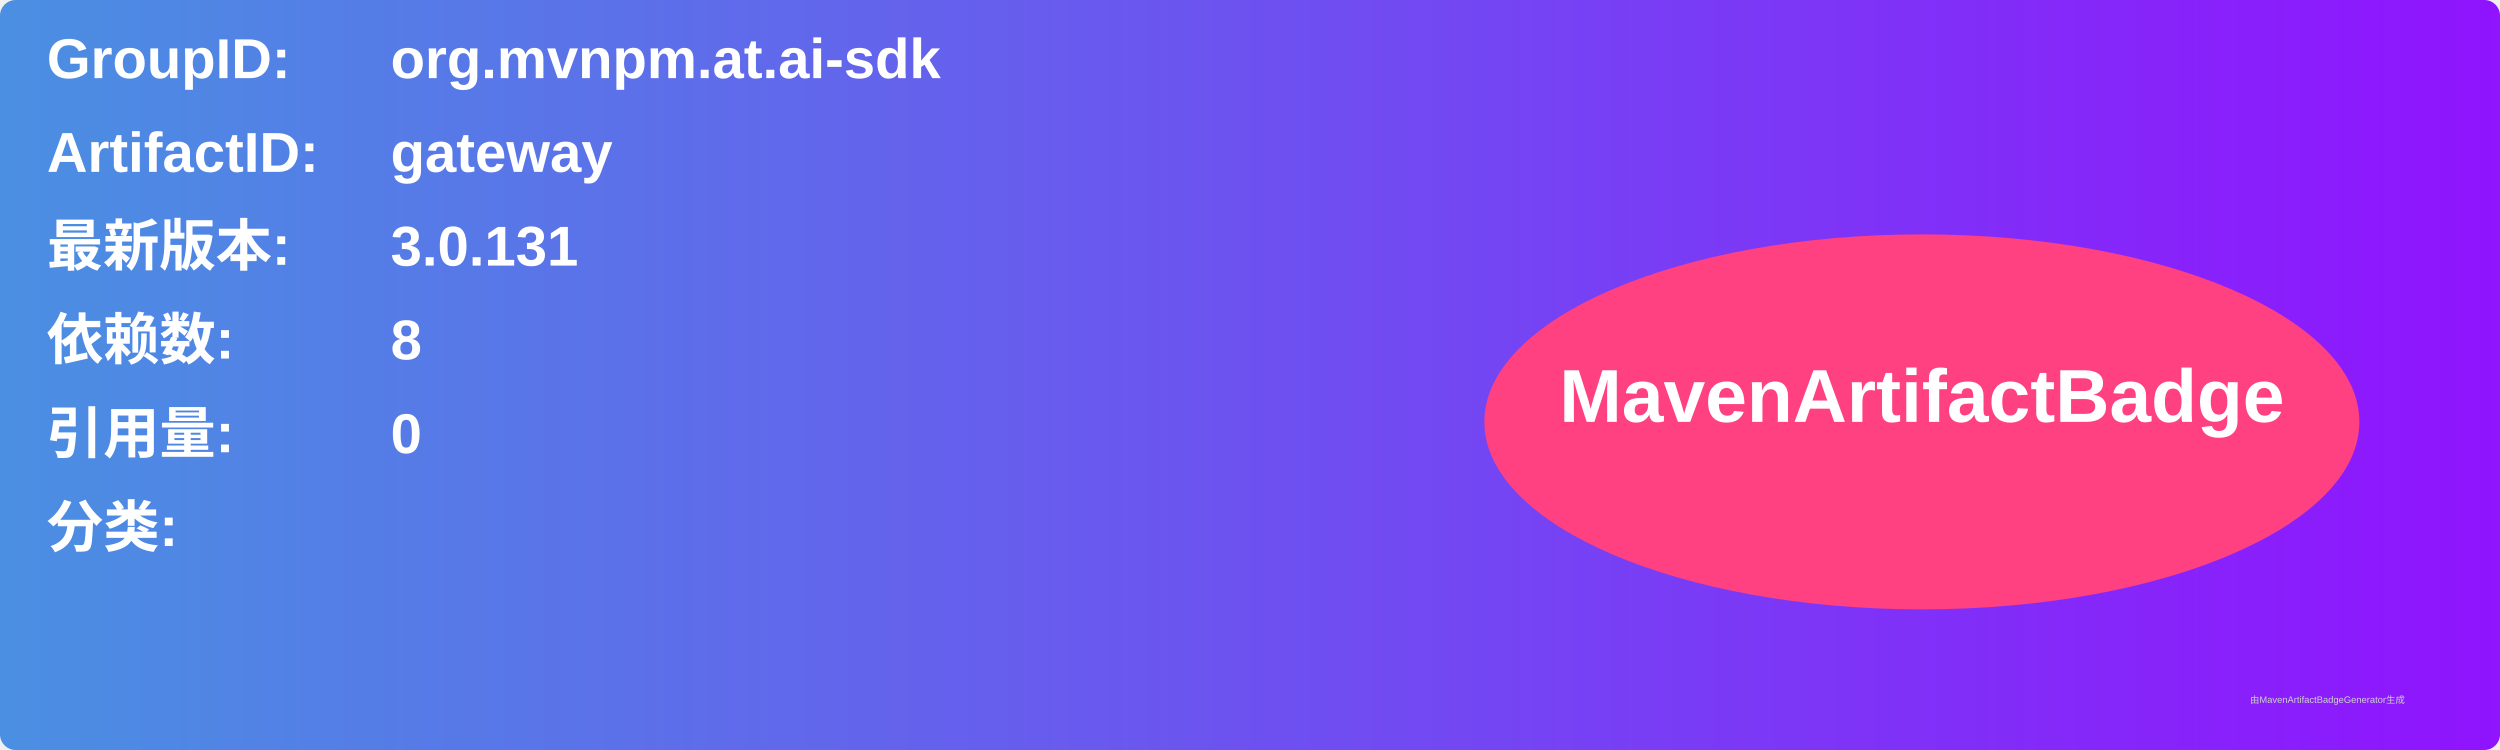
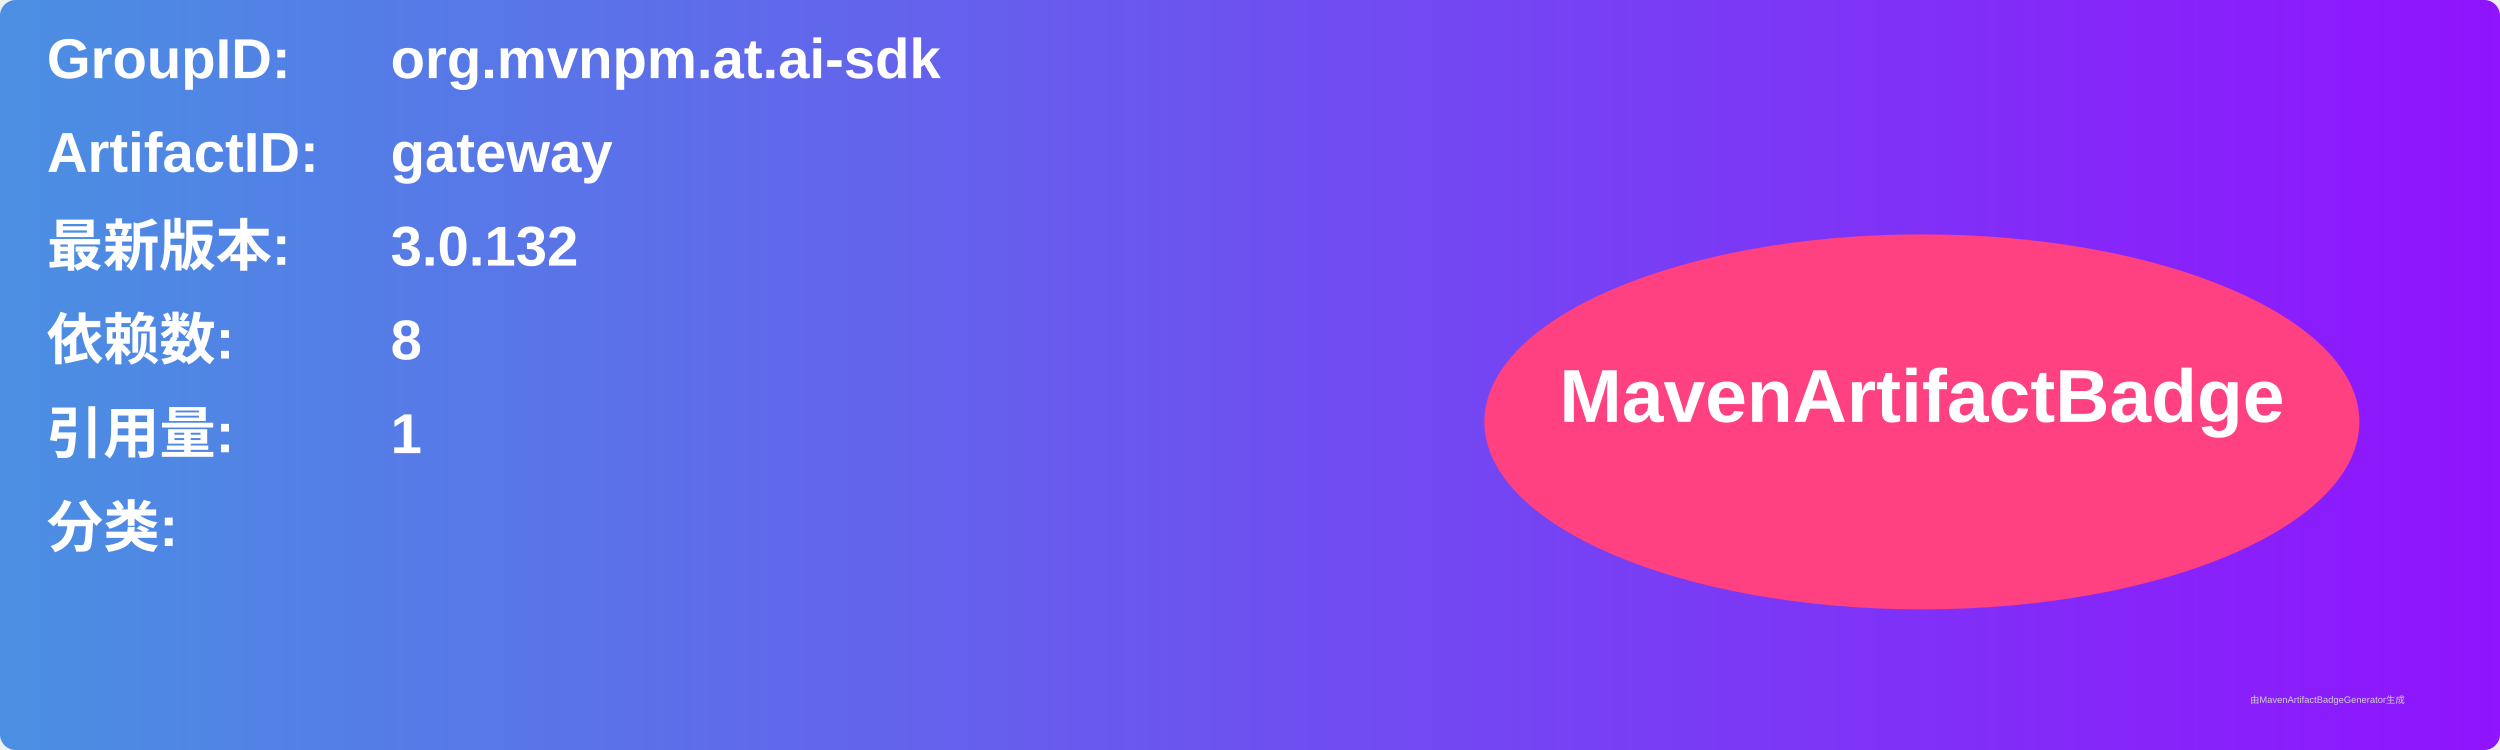
<svg xmlns="http://www.w3.org/2000/svg" width="800" height="240" viewBox="0 0 800 240">
  <linearGradient id="grad" x1="0%" y1="0%" x2="100%" y2="0%">
    <stop offset="0%" stop-color="#4a90e2" />
    <stop offset="100%" stop-color="#9013fe" />
  </linearGradient>
  <rect width="100%" height="100%" rx="5" ry="5" fill="url(#grad)" />
  <g transform="translate(15, 15)">
    <text x="0" y="10" font-family="Arial" font-size="18" fill="white" font-weight="bold" width="260">GroupID:</text>
    <text x="110" y="10" font-family="Arial" font-size="18" fill="white" font-weight="bold" width="460">org.mvnpm.at.ai-sdk</text>
    <text x="0" y="40" font-family="Arial" font-size="18" fill="white" font-weight="bold" width="260">ArtifactID:</text>
    <text x="110" y="40" font-family="Arial" font-size="18" fill="white" font-weight="bold" width="460">gateway</text>
    <text x="0" y="70" font-family="Arial" font-size="18" fill="white" font-weight="bold">最新版本:</text>
    <text x="110" y="70" font-family="Arial" font-size="18" fill="white" font-weight="bold">
-       <tspan font-weight="bold">3.0.131</tspan>
+       <tspan font-weight="bold">3.0.132</tspan>
    </text>
    <text x="0" y="100" font-family="Arial" font-size="18" fill="white" font-weight="bold">依赖数: </text>
    <text x="110" y="100" font-family="Arial" font-size="18" fill="white">
      <tspan font-weight="bold">8</tspan>
    </text>
    <text x="0" y="130" font-family="Arial" font-size="18" fill="white" font-weight="bold">引用量: </text>
    <text x="110" y="130" font-family="Arial" font-size="18" fill="white">
-       <tspan font-weight="bold">0</tspan>
+       <tspan font-weight="bold">1</tspan>
    </text>
    <text x="0" y="160" font-family="Arial" font-size="18" fill="white" font-weight="bold">分类:</text>
    <text x="10" y="190" font-family="Arial" font-size="10" fill="white">
      <tspan font-weight="bold" />
    </text>
    <ellipse cx="600" cy="120" rx="140" ry="60" fill="#ff4081" />
    <text x="600" y="120" text-anchor="middle" font-family="Arial" font-size="24" fill="white" font-weight="bold">MavenArtifactBadge</text>
  </g>
  <text x="720" y="225" font-family="Arial" font-size="3" fill="#d0d0d0">由MavenArtifactBadgeGenerator生成</text>
</svg>
